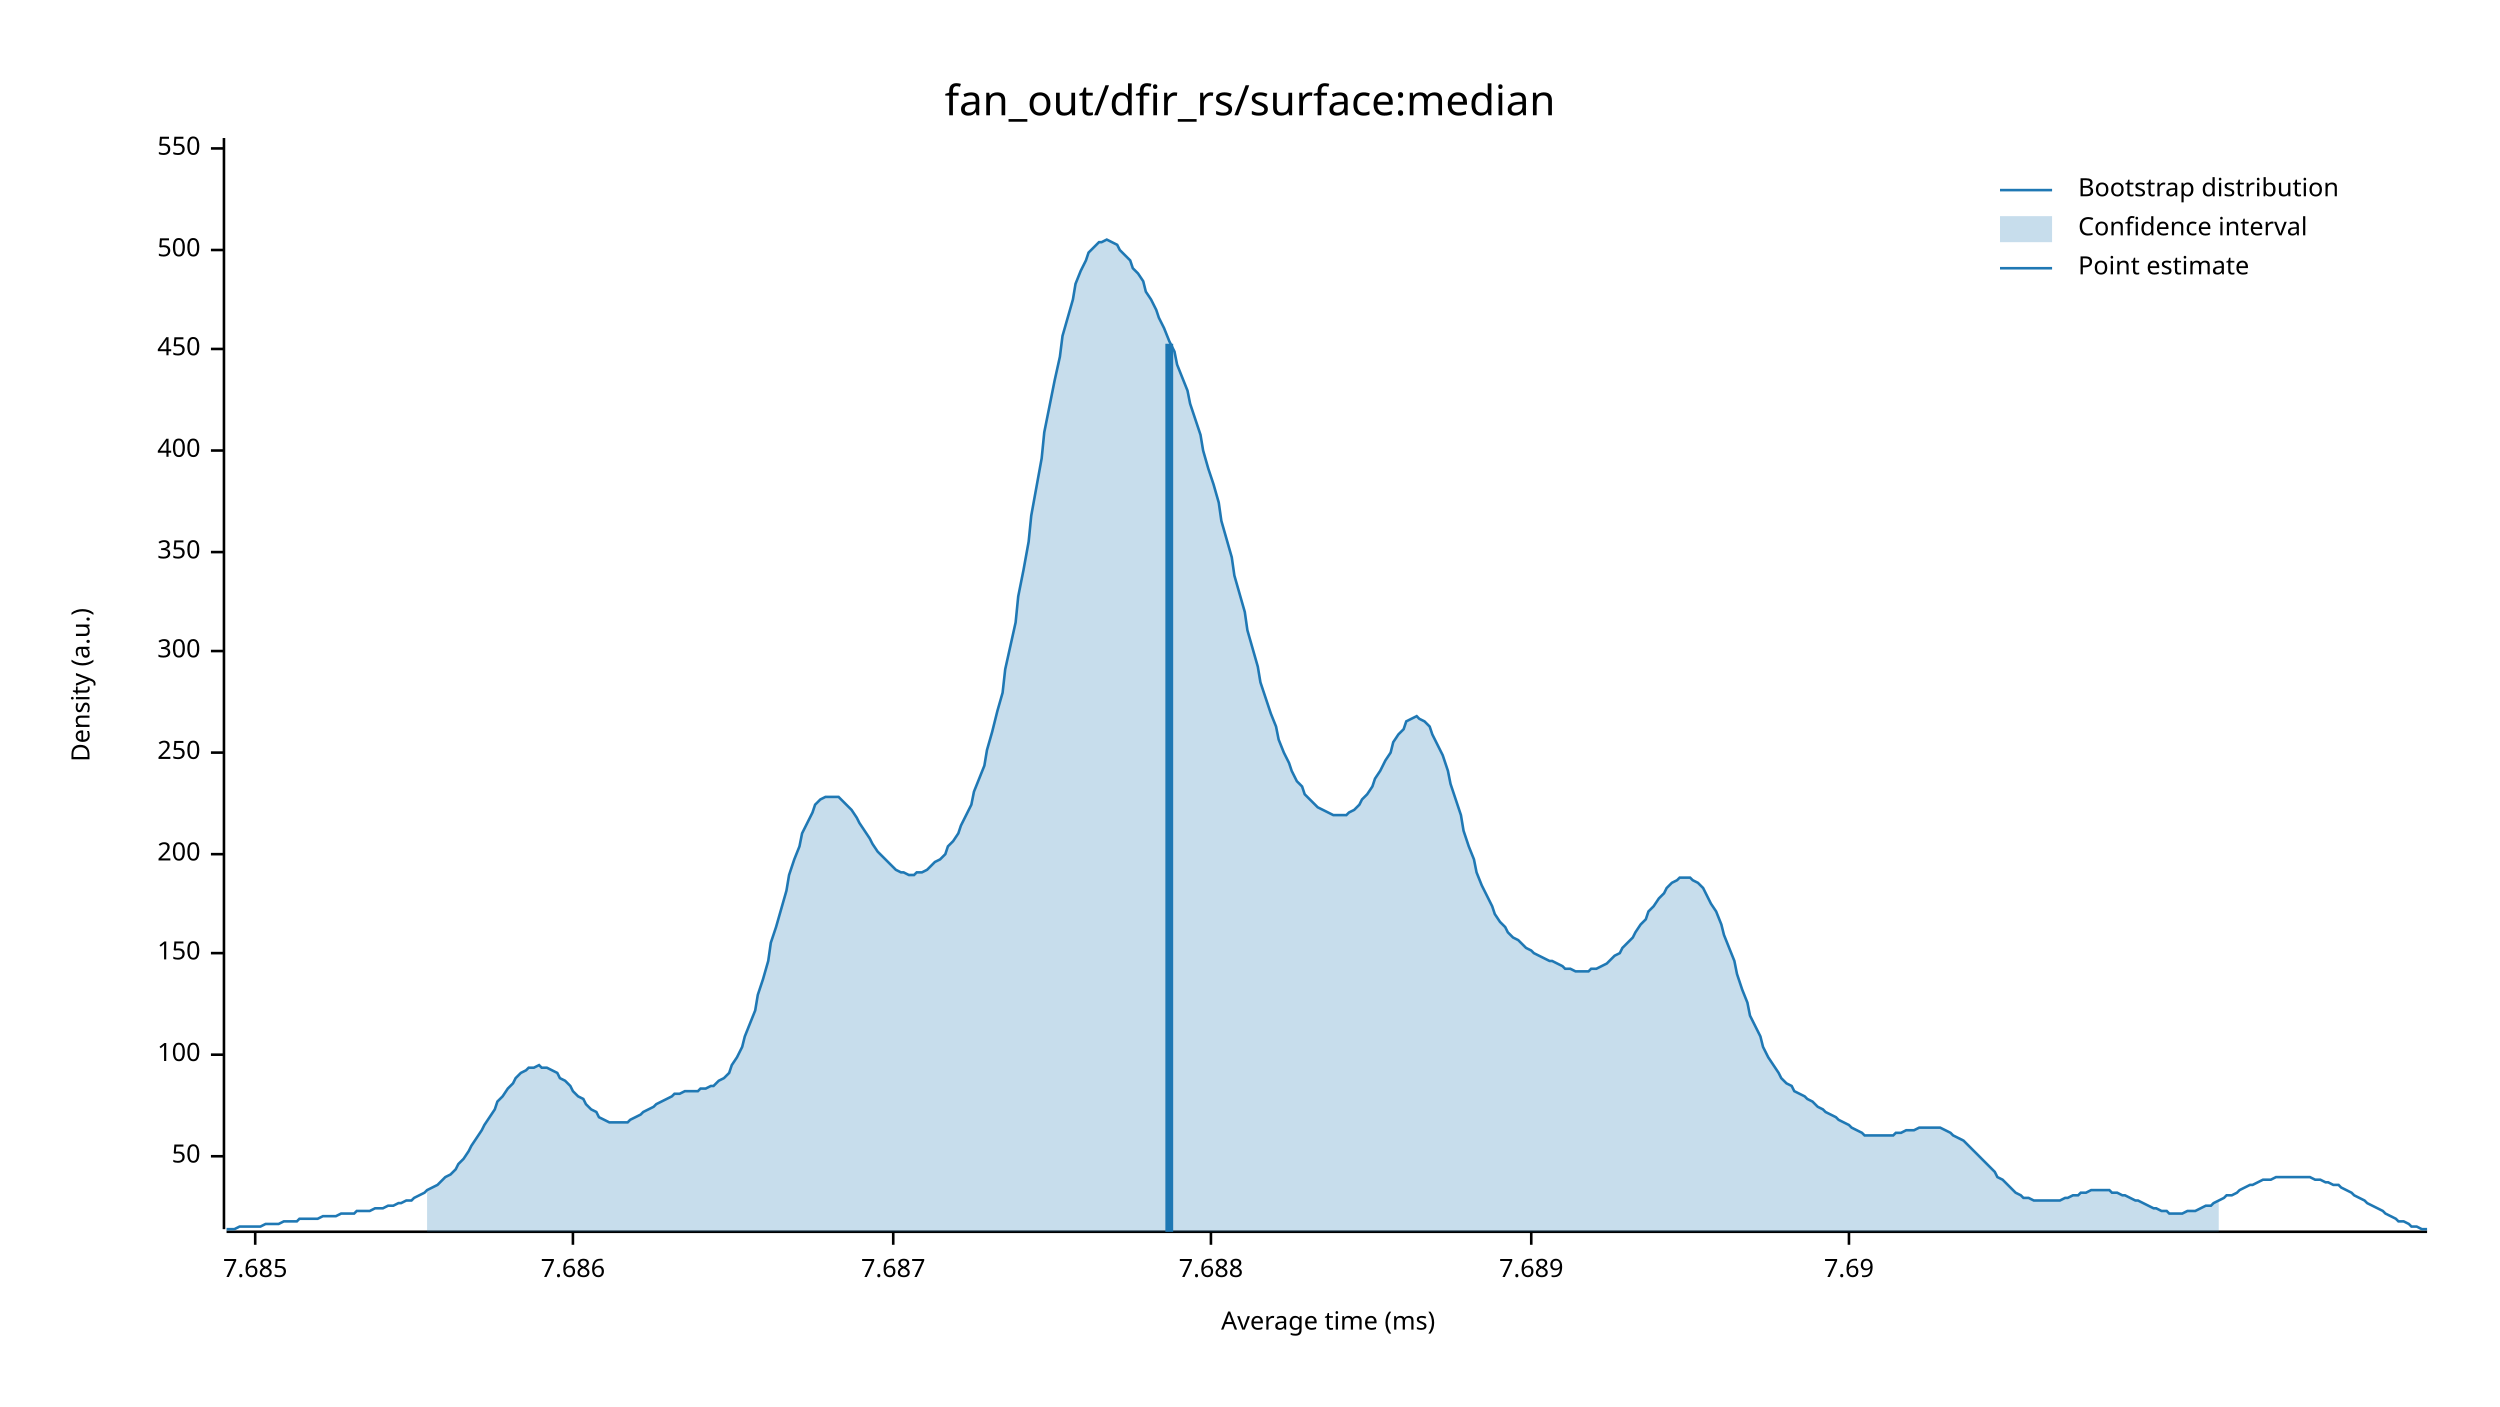
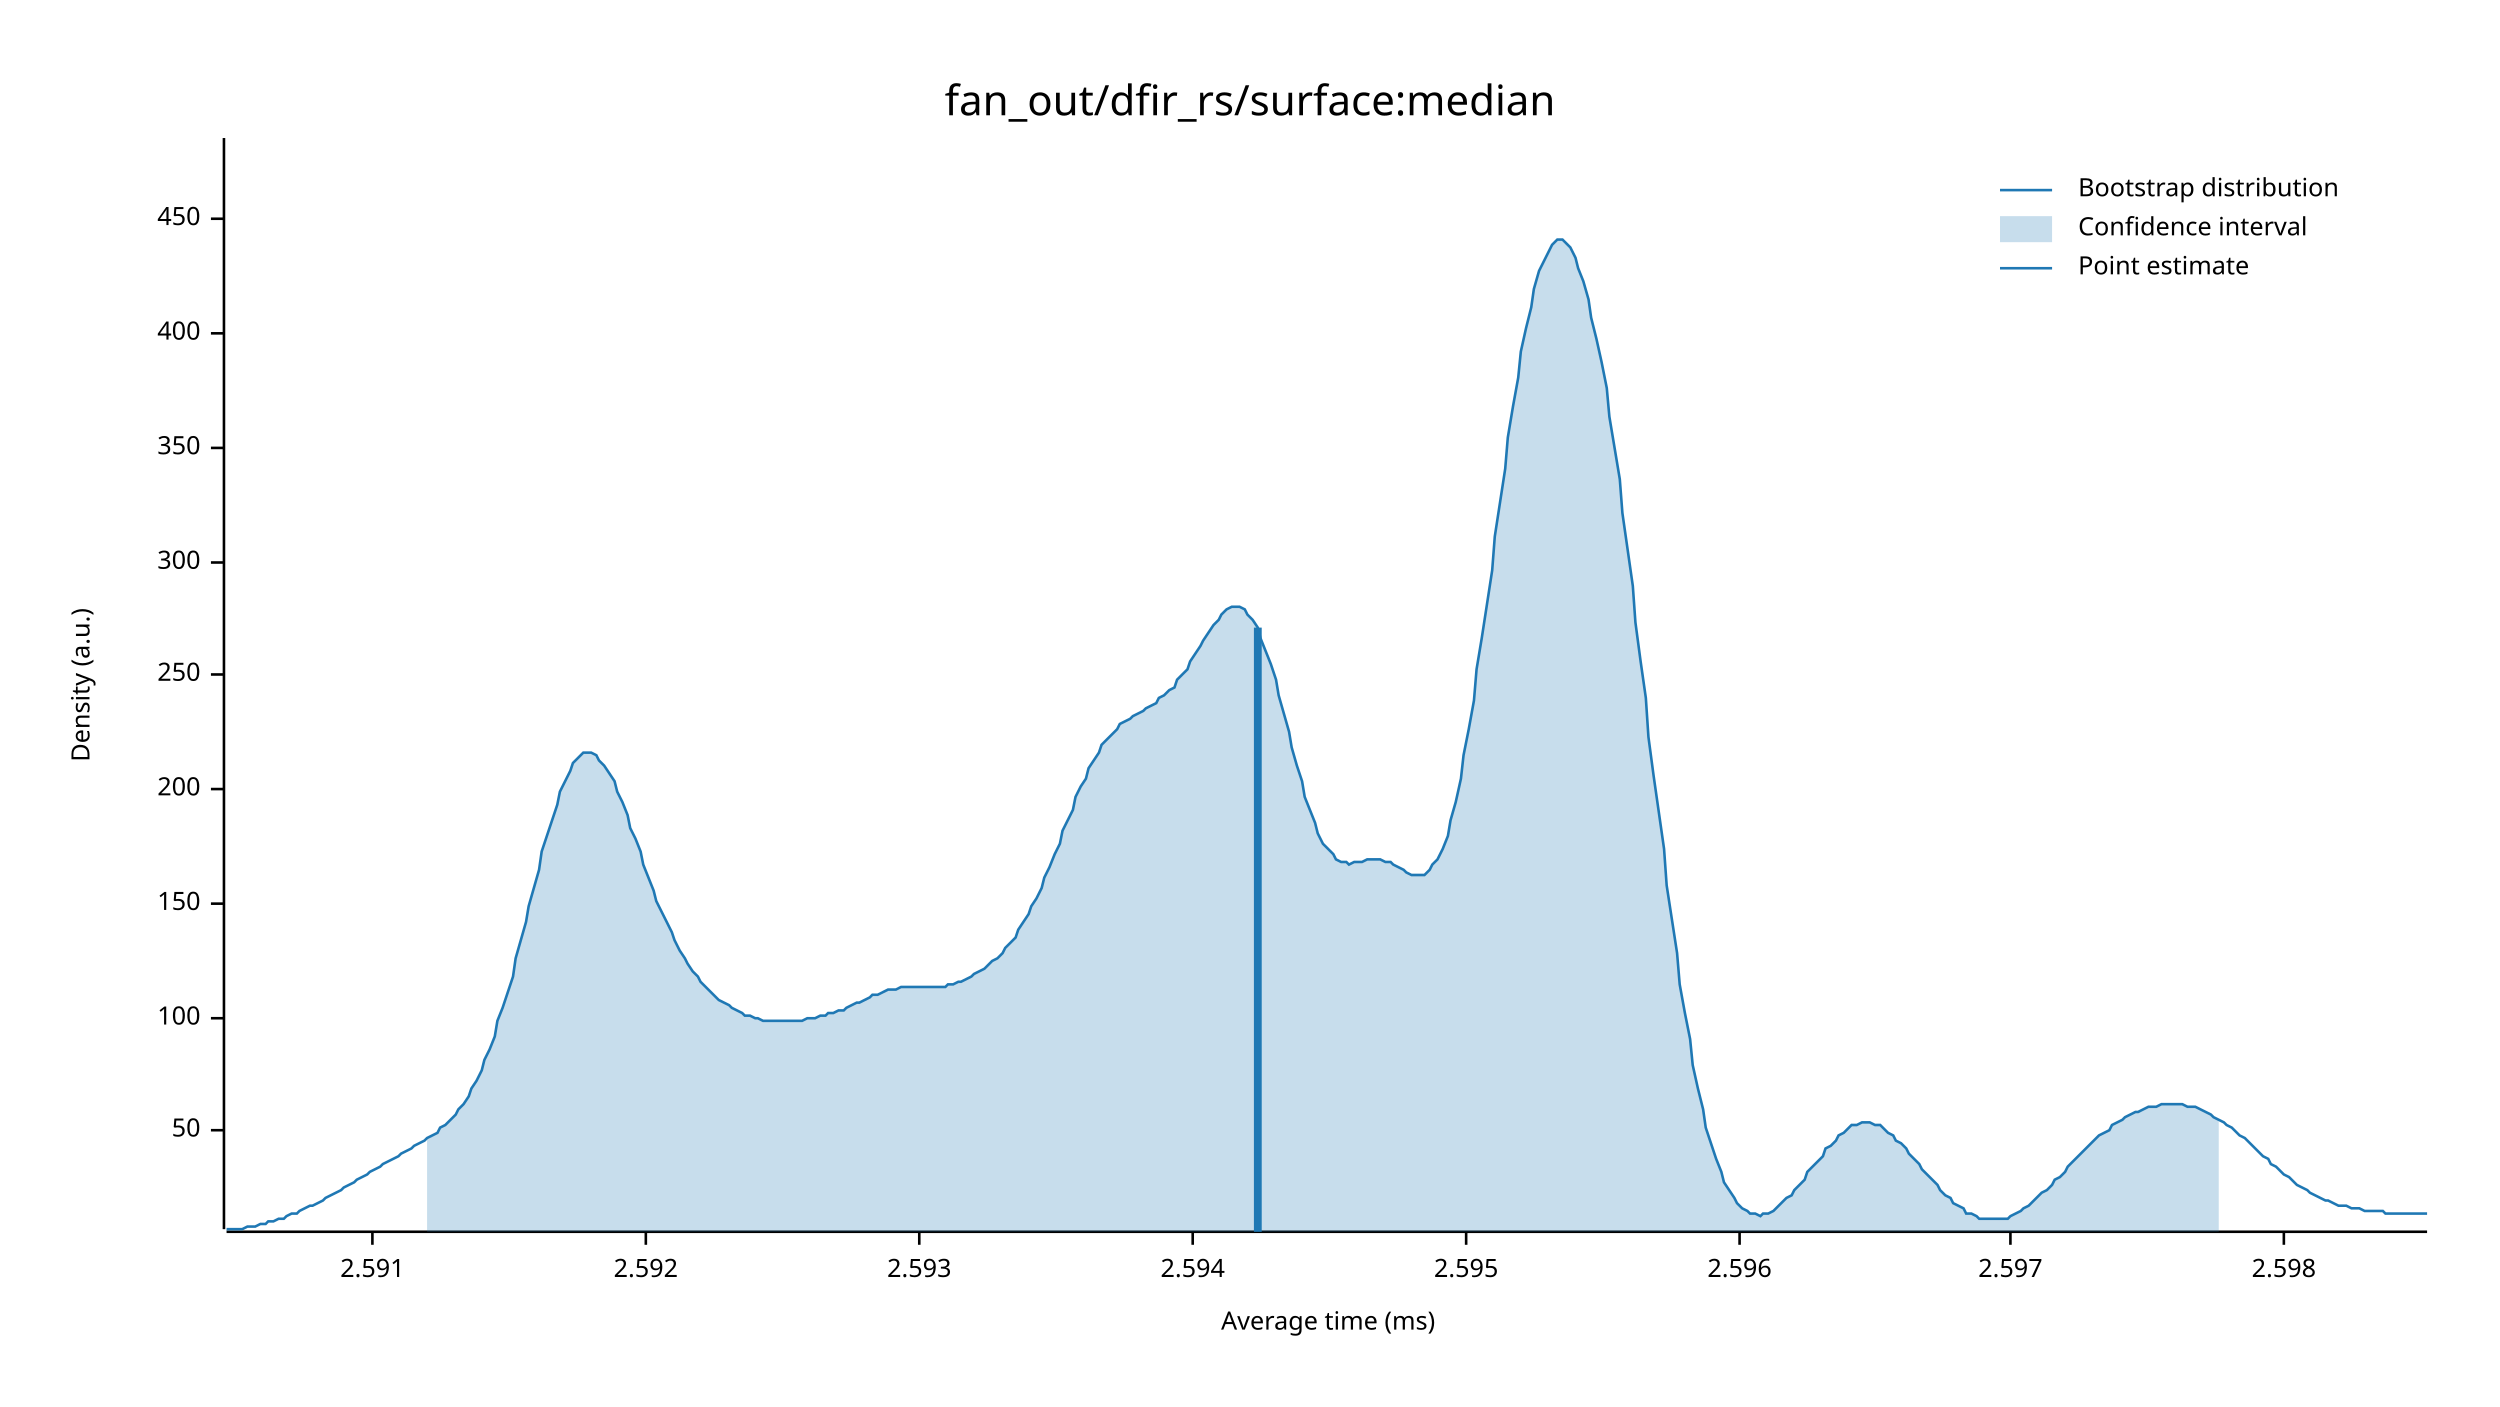
<svg xmlns="http://www.w3.org/2000/svg" width="960" height="540" viewBox="0 0 960 540">
  <text x="480" y="32" dy="0.76em" text-anchor="middle" font-family="sans-serif" font-size="16.129" opacity="1" fill="#000000">
fan_out/dfir_rs/surface:median
</text>
  <text x="27" y="263" dy="0.76em" text-anchor="middle" font-family="sans-serif" font-size="9.677" opacity="1" fill="#000000" transform="rotate(270, 27, 263)">
Density (a.u.)
</text>
  <text x="510" y="513" dy="-0.5ex" text-anchor="middle" font-family="sans-serif" font-size="9.677" opacity="1" fill="#000000">
Average time (ms)
</text>
  <polyline fill="none" opacity="1" stroke="#000000" stroke-width="1" points="86,53 86,472 " />
-   <text x="77" y="444" dy="0.5ex" text-anchor="end" font-family="sans-serif" font-size="9.677" opacity="1" fill="#000000">
+   <text x="77" y="434" dy="0.5ex" text-anchor="end" font-family="sans-serif" font-size="9.677" opacity="1" fill="#000000">
50
</text>
-   <polyline fill="none" opacity="1" stroke="#000000" stroke-width="1" points="81,444 86,444 " />
-   <text x="77" y="405" dy="0.5ex" text-anchor="end" font-family="sans-serif" font-size="9.677" opacity="1" fill="#000000">
+   <polyline fill="none" opacity="1" stroke="#000000" stroke-width="1" points="81,434 86,434 " />
+   <text x="77" y="391" dy="0.5ex" text-anchor="end" font-family="sans-serif" font-size="9.677" opacity="1" fill="#000000">
100
</text>
-   <polyline fill="none" opacity="1" stroke="#000000" stroke-width="1" points="81,405 86,405 " />
-   <text x="77" y="366" dy="0.5ex" text-anchor="end" font-family="sans-serif" font-size="9.677" opacity="1" fill="#000000">
+   <polyline fill="none" opacity="1" stroke="#000000" stroke-width="1" points="81,391 86,391 " />
+   <text x="77" y="347" dy="0.5ex" text-anchor="end" font-family="sans-serif" font-size="9.677" opacity="1" fill="#000000">
150
</text>
-   <polyline fill="none" opacity="1" stroke="#000000" stroke-width="1" points="81,366 86,366 " />
-   <text x="77" y="328" dy="0.5ex" text-anchor="end" font-family="sans-serif" font-size="9.677" opacity="1" fill="#000000">
+   <polyline fill="none" opacity="1" stroke="#000000" stroke-width="1" points="81,347 86,347 " />
+   <text x="77" y="303" dy="0.5ex" text-anchor="end" font-family="sans-serif" font-size="9.677" opacity="1" fill="#000000">
200
</text>
-   <polyline fill="none" opacity="1" stroke="#000000" stroke-width="1" points="81,328 86,328 " />
-   <text x="77" y="289" dy="0.5ex" text-anchor="end" font-family="sans-serif" font-size="9.677" opacity="1" fill="#000000">
+   <polyline fill="none" opacity="1" stroke="#000000" stroke-width="1" points="81,303 86,303 " />
+   <text x="77" y="259" dy="0.5ex" text-anchor="end" font-family="sans-serif" font-size="9.677" opacity="1" fill="#000000">
250
</text>
-   <polyline fill="none" opacity="1" stroke="#000000" stroke-width="1" points="81,289 86,289 " />
-   <text x="77" y="250" dy="0.5ex" text-anchor="end" font-family="sans-serif" font-size="9.677" opacity="1" fill="#000000">
+   <polyline fill="none" opacity="1" stroke="#000000" stroke-width="1" points="81,259 86,259 " />
+   <text x="77" y="216" dy="0.5ex" text-anchor="end" font-family="sans-serif" font-size="9.677" opacity="1" fill="#000000">
300
</text>
-   <polyline fill="none" opacity="1" stroke="#000000" stroke-width="1" points="81,250 86,250 " />
-   <text x="77" y="212" dy="0.5ex" text-anchor="end" font-family="sans-serif" font-size="9.677" opacity="1" fill="#000000">
+   <polyline fill="none" opacity="1" stroke="#000000" stroke-width="1" points="81,216 86,216 " />
+   <text x="77" y="172" dy="0.5ex" text-anchor="end" font-family="sans-serif" font-size="9.677" opacity="1" fill="#000000">
350
</text>
-   <polyline fill="none" opacity="1" stroke="#000000" stroke-width="1" points="81,212 86,212 " />
-   <text x="77" y="173" dy="0.5ex" text-anchor="end" font-family="sans-serif" font-size="9.677" opacity="1" fill="#000000">
+   <polyline fill="none" opacity="1" stroke="#000000" stroke-width="1" points="81,172 86,172 " />
+   <text x="77" y="128" dy="0.5ex" text-anchor="end" font-family="sans-serif" font-size="9.677" opacity="1" fill="#000000">
400
</text>
-   <polyline fill="none" opacity="1" stroke="#000000" stroke-width="1" points="81,173 86,173 " />
-   <text x="77" y="134" dy="0.5ex" text-anchor="end" font-family="sans-serif" font-size="9.677" opacity="1" fill="#000000">
+   <polyline fill="none" opacity="1" stroke="#000000" stroke-width="1" points="81,128 86,128 " />
+   <text x="77" y="84" dy="0.5ex" text-anchor="end" font-family="sans-serif" font-size="9.677" opacity="1" fill="#000000">
450
</text>
-   <polyline fill="none" opacity="1" stroke="#000000" stroke-width="1" points="81,134 86,134 " />
-   <text x="77" y="96" dy="0.5ex" text-anchor="end" font-family="sans-serif" font-size="9.677" opacity="1" fill="#000000">
- 500
+   <polyline fill="none" opacity="1" stroke="#000000" stroke-width="1" points="81,84 86,84 " />
+   <polyline fill="none" opacity="1" stroke="#000000" stroke-width="1" points="87,473 932,473 " />
+   <text x="143" y="483" dy="0.76em" text-anchor="middle" font-family="sans-serif" font-size="9.677" opacity="1" fill="#000000">
+ 2.591
</text>
-   <polyline fill="none" opacity="1" stroke="#000000" stroke-width="1" points="81,96 86,96 " />
-   <text x="77" y="57" dy="0.5ex" text-anchor="end" font-family="sans-serif" font-size="9.677" opacity="1" fill="#000000">
- 550
+   <polyline fill="none" opacity="1" stroke="#000000" stroke-width="1" points="143,473 143,478 " />
+   <text x="248" y="483" dy="0.76em" text-anchor="middle" font-family="sans-serif" font-size="9.677" opacity="1" fill="#000000">
+ 2.592
</text>
-   <polyline fill="none" opacity="1" stroke="#000000" stroke-width="1" points="81,57 86,57 " />
-   <polyline fill="none" opacity="1" stroke="#000000" stroke-width="1" points="87,473 932,473 " />
-   <text x="98" y="483" dy="0.76em" text-anchor="middle" font-family="sans-serif" font-size="9.677" opacity="1" fill="#000000">
- 7.685
+   <polyline fill="none" opacity="1" stroke="#000000" stroke-width="1" points="248,473 248,478 " />
+   <text x="353" y="483" dy="0.76em" text-anchor="middle" font-family="sans-serif" font-size="9.677" opacity="1" fill="#000000">
+ 2.593
</text>
-   <polyline fill="none" opacity="1" stroke="#000000" stroke-width="1" points="98,473 98,478 " />
-   <text x="220" y="483" dy="0.76em" text-anchor="middle" font-family="sans-serif" font-size="9.677" opacity="1" fill="#000000">
- 7.686
+   <polyline fill="none" opacity="1" stroke="#000000" stroke-width="1" points="353,473 353,478 " />
+   <text x="458" y="483" dy="0.76em" text-anchor="middle" font-family="sans-serif" font-size="9.677" opacity="1" fill="#000000">
+ 2.594
</text>
-   <polyline fill="none" opacity="1" stroke="#000000" stroke-width="1" points="220,473 220,478 " />
-   <text x="343" y="483" dy="0.76em" text-anchor="middle" font-family="sans-serif" font-size="9.677" opacity="1" fill="#000000">
- 7.687
+   <polyline fill="none" opacity="1" stroke="#000000" stroke-width="1" points="458,473 458,478 " />
+   <text x="563" y="483" dy="0.76em" text-anchor="middle" font-family="sans-serif" font-size="9.677" opacity="1" fill="#000000">
+ 2.595
</text>
-   <polyline fill="none" opacity="1" stroke="#000000" stroke-width="1" points="343,473 343,478 " />
-   <text x="465" y="483" dy="0.76em" text-anchor="middle" font-family="sans-serif" font-size="9.677" opacity="1" fill="#000000">
- 7.688
+   <polyline fill="none" opacity="1" stroke="#000000" stroke-width="1" points="563,473 563,478 " />
+   <text x="668" y="483" dy="0.76em" text-anchor="middle" font-family="sans-serif" font-size="9.677" opacity="1" fill="#000000">
+ 2.596
</text>
-   <polyline fill="none" opacity="1" stroke="#000000" stroke-width="1" points="465,473 465,478 " />
-   <text x="588" y="483" dy="0.76em" text-anchor="middle" font-family="sans-serif" font-size="9.677" opacity="1" fill="#000000">
- 7.689
+   <polyline fill="none" opacity="1" stroke="#000000" stroke-width="1" points="668,473 668,478 " />
+   <text x="772" y="483" dy="0.76em" text-anchor="middle" font-family="sans-serif" font-size="9.677" opacity="1" fill="#000000">
+ 2.597
</text>
-   <polyline fill="none" opacity="1" stroke="#000000" stroke-width="1" points="588,473 588,478 " />
-   <text x="710" y="483" dy="0.76em" text-anchor="middle" font-family="sans-serif" font-size="9.677" opacity="1" fill="#000000">
- 7.69
+   <polyline fill="none" opacity="1" stroke="#000000" stroke-width="1" points="772,473 772,478 " />
+   <text x="877" y="483" dy="0.76em" text-anchor="middle" font-family="sans-serif" font-size="9.677" opacity="1" fill="#000000">
+ 2.598
</text>
-   <polyline fill="none" opacity="1" stroke="#000000" stroke-width="1" points="710,473 710,478 " />
-   <polyline fill="none" opacity="1" stroke="#1F78B4" stroke-width="1" points="87,472 88,472 90,472 92,471 93,471 95,471 97,471 98,471 100,471 102,470 103,470 105,470 107,470 109,469 110,469 112,469 114,469 115,468 117,468 119,468 120,468 122,468 124,467 125,467 127,467 129,467 131,466 132,466 134,466 136,466 137,465 139,465 141,465 142,465 144,464 146,464 147,464 149,463 151,463 153,462 154,462 156,461 158,461 159,460 161,459 163,458 164,457 166,456 168,455 169,454 171,452 173,451 175,449 176,447 178,445 180,442 181,440 183,437 185,434 186,432 188,429 190,426 191,423 193,421 195,418 197,416 198,414 200,412 202,411 203,410 205,410 207,409 208,410 210,410 212,411 214,412 215,414 217,415 219,417 220,419 222,421 224,422 225,424 227,426 229,427 230,429 232,430 234,431 236,431 237,431 239,431 241,431 242,430 244,429 246,428 247,427 249,426 251,425 252,424 254,423 256,422 258,421 259,420 261,420 263,419 264,419 266,419 268,419 269,418 271,418 273,417 274,417 276,415 278,414 280,412 281,409 283,406 285,402 286,398 288,393 290,388 291,382 293,376 295,369 296,362 298,356 300,349 302,342 303,336 305,330 307,325 308,320 310,316 312,312 313,309 315,307 317,306 318,306 320,306 322,306 324,308 325,309 327,311 329,314 330,316 332,319 334,322 335,324 337,327 339,329 341,331 342,332 344,334 346,335 347,335 349,336 351,336 352,335 354,335 356,334 357,333 359,331 361,330 363,328 364,325 366,323 368,320 369,317 371,313 373,309 374,304 376,299 378,294 379,288 381,281 383,273 385,266 386,257 388,248 390,239 391,229 393,219 395,208 396,198 398,187 400,176 401,166 403,156 405,146 407,137 408,129 410,122 412,115 413,109 415,104 417,100 418,97 420,95 422,93 423,93 425,92 427,93 429,94 430,96 432,98 434,100 435,103 437,105 439,108 440,112 442,115 444,119 445,122 447,126 449,131 451,135 452,140 454,145 456,150 457,155 459,161 461,167 462,173 464,180 466,186 468,193 469,200 471,207 473,214 474,221 476,228 478,235 479,242 481,249 483,256 484,262 486,268 488,274 490,279 491,284 493,289 495,293 496,296 498,300 500,302 501,305 503,307 505,309 506,310 508,311 510,312 512,313 513,313 515,313 517,313 518,312 520,311 522,309 523,307 525,305 527,302 528,299 530,296 532,292 534,289 535,285 537,282 539,280 540,277 542,276 544,275 545,276 547,277 549,279 550,282 552,286 554,290 556,296 557,301 559,307 561,313 562,319 564,325 566,330 567,335 569,340 571,344 573,348 574,351 576,354 578,356 579,358 581,360 583,361 584,362 586,364 588,365 589,366 591,367 593,368 595,369 596,369 598,370 600,371 601,372 603,372 605,373 606,373 608,373 610,373 611,372 613,372 615,371 617,370 618,369 620,367 622,366 623,364 625,362 627,360 628,358 630,355 632,353 633,350 635,348 637,345 639,343 640,341 642,339 644,338 645,337 647,337 649,337 650,338 652,339 654,341 655,343 657,347 659,350 661,355 662,359 664,364 666,369 667,374 669,380 671,385 672,390 674,394 676,398 677,402 679,406 681,409 683,412 684,414 686,416 688,417 689,419 691,420 693,421 694,422 696,423 698,425 700,426 701,427 703,428 705,429 706,430 708,431 710,432 711,433 713,434 715,435 716,436 718,436 720,436 722,436 723,436 725,436 727,436 728,435 730,435 732,434 733,434 735,434 737,433 738,433 740,433 742,433 744,433 745,433 747,434 749,435 750,436 752,437 754,438 755,439 757,441 759,443 760,444 762,446 764,448 766,450 767,452 769,453 771,455 772,456 774,458 776,459 777,460 779,460 781,461 782,461 784,461 786,461 788,461 789,461 791,461 793,460 794,460 796,459 798,459 799,458 801,458 803,457 804,457 806,457 808,457 810,457 811,458 813,458 815,459 816,459 818,460 820,461 821,461 823,462 825,463 827,464 828,464 830,465 832,465 833,466 835,466 837,466 838,466 840,465 842,465 843,465 845,464 847,463 849,463 850,462 852,461 854,460 855,459 857,459 859,458 860,457 862,456 864,455 865,455 867,454 869,453 871,453 872,453 874,452 876,452 877,452 879,452 881,452 882,452 884,452 886,452 887,452 889,453 891,453 893,454 894,454 896,455 898,455 899,456 901,457 903,458 904,459 906,460 908,461 909,462 911,463 913,464 915,465 916,466 918,467 920,468 921,469 923,469 925,470 926,471 928,471 930,472 932,472 " />
-   <polygon opacity="0.25" fill="#1F78B4" points="164,457 166,456 168,455 169,454 171,452 173,451 175,449 176,447 178,445 180,442 181,440 183,437 185,434 186,432 188,429 190,426 191,423 193,421 195,418 197,416 198,414 200,412 202,411 203,410 205,410 207,409 208,410 210,410 212,411 214,412 215,414 217,415 219,417 220,419 222,421 224,422 225,424 227,426 229,427 230,429 232,430 234,431 236,431 237,431 239,431 241,431 242,430 244,429 246,428 247,427 249,426 251,425 252,424 254,423 256,422 258,421 259,420 261,420 263,419 264,419 266,419 268,419 269,418 271,418 273,417 274,417 276,415 278,414 280,412 281,409 283,406 285,402 286,398 288,393 290,388 291,382 293,376 295,369 296,362 298,356 300,349 302,342 303,336 305,330 307,325 308,320 310,316 312,312 313,309 315,307 317,306 318,306 320,306 322,306 324,308 325,309 327,311 329,314 330,316 332,319 334,322 335,324 337,327 339,329 341,331 342,332 344,334 346,335 347,335 349,336 351,336 352,335 354,335 356,334 357,333 359,331 361,330 363,328 364,325 366,323 368,320 369,317 371,313 373,309 374,304 376,299 378,294 379,288 381,281 383,273 385,266 386,257 388,248 390,239 391,229 393,219 395,208 396,198 398,187 400,176 401,166 403,156 405,146 407,137 408,129 410,122 412,115 413,109 415,104 417,100 418,97 420,95 422,93 423,93 425,92 427,93 429,94 430,96 432,98 434,100 435,103 437,105 439,108 440,112 442,115 444,119 445,122 447,126 449,131 451,135 452,140 454,145 456,150 457,155 459,161 461,167 462,173 464,180 466,186 468,193 469,200 471,207 473,214 474,221 476,228 478,235 479,242 481,249 483,256 484,262 486,268 488,274 490,279 491,284 493,289 495,293 496,296 498,300 500,302 501,305 503,307 505,309 506,310 508,311 510,312 512,313 513,313 515,313 517,313 518,312 520,311 522,309 523,307 525,305 527,302 528,299 530,296 532,292 534,289 535,285 537,282 539,280 540,277 542,276 544,275 545,276 547,277 549,279 550,282 552,286 554,290 556,296 557,301 559,307 561,313 562,319 564,325 566,330 567,335 569,340 571,344 573,348 574,351 576,354 578,356 579,358 581,360 583,361 584,362 586,364 588,365 589,366 591,367 593,368 595,369 596,369 598,370 600,371 601,372 603,372 605,373 606,373 608,373 610,373 611,372 613,372 615,371 617,370 618,369 620,367 622,366 623,364 625,362 627,360 628,358 630,355 632,353 633,350 635,348 637,345 639,343 640,341 642,339 644,338 645,337 647,337 649,337 650,338 652,339 654,341 655,343 657,347 659,350 661,355 662,359 664,364 666,369 667,374 669,380 671,385 672,390 674,394 676,398 677,402 679,406 681,409 683,412 684,414 686,416 688,417 689,419 691,420 693,421 694,422 696,423 698,425 700,426 701,427 703,428 705,429 706,430 708,431 710,432 711,433 713,434 715,435 716,436 718,436 720,436 722,436 723,436 725,436 727,436 728,435 730,435 732,434 733,434 735,434 737,433 738,433 740,433 742,433 744,433 745,433 747,434 749,435 750,436 752,437 754,438 755,439 757,441 759,443 760,444 762,446 764,448 766,450 767,452 769,453 771,455 772,456 774,458 776,459 777,460 779,460 781,461 782,461 784,461 786,461 788,461 789,461 791,461 793,460 794,460 796,459 798,459 799,458 801,458 803,457 804,457 806,457 808,457 810,457 811,458 813,458 815,459 816,459 818,460 820,461 821,461 823,462 825,463 827,464 828,464 830,465 832,465 833,466 835,466 837,466 838,466 840,465 842,465 843,465 845,464 847,463 849,463 850,462 852,461 852,473 164,473 " />
-   <polyline fill="none" opacity="1" stroke="#1F78B4" stroke-width="3" points="449,473 449,132 " />
+   <polyline fill="none" opacity="1" stroke="#000000" stroke-width="1" points="877,473 877,478 " />
+   <polyline fill="none" opacity="1" stroke="#1F78B4" stroke-width="1" points="87,472 88,472 90,472 92,472 93,472 95,471 97,471 98,471 100,470 102,470 103,469 105,469 107,468 109,468 110,467 112,466 114,466 115,465 117,464 119,463 120,463 122,462 124,461 125,460 127,459 129,458 131,457 132,456 134,455 136,454 137,453 139,452 141,451 142,450 144,449 146,448 147,447 149,446 151,445 153,444 154,443 156,442 158,441 159,440 161,439 163,438 164,437 166,436 168,435 169,433 171,432 173,430 175,428 176,426 178,424 180,421 181,418 183,415 185,411 186,407 188,403 190,398 191,392 193,387 195,381 197,375 198,368 200,361 202,354 203,348 205,341 207,334 208,327 210,321 212,315 214,309 215,304 217,300 219,296 220,293 222,291 224,289 225,289 227,289 229,290 230,292 232,294 234,297 236,300 237,304 239,308 241,313 242,318 244,322 246,327 247,332 249,337 251,342 252,346 254,350 256,354 258,358 259,361 261,365 263,368 264,370 266,373 268,375 269,377 271,379 273,381 274,382 276,384 278,385 280,386 281,387 283,388 285,389 286,390 288,390 290,391 291,391 293,392 295,392 296,392 298,392 300,392 302,392 303,392 305,392 307,392 308,392 310,391 312,391 313,391 315,390 317,390 318,389 320,389 322,388 324,388 325,387 327,386 329,385 330,385 332,384 334,383 335,382 337,382 339,381 341,380 342,380 344,380 346,379 347,379 349,379 351,379 352,379 354,379 356,379 357,379 359,379 361,379 363,379 364,378 366,378 368,377 369,377 371,376 373,375 374,374 376,373 378,372 379,371 381,369 383,368 385,366 386,364 388,362 390,360 391,357 393,354 395,351 396,348 398,345 400,341 401,337 403,333 405,328 407,324 408,319 410,315 412,311 413,306 415,302 417,299 418,295 420,292 422,289 423,286 425,284 427,282 429,280 430,278 432,277 434,276 435,275 437,274 439,273 440,272 442,271 444,270 445,268 447,267 449,265 451,264 452,261 454,259 456,257 457,254 459,251 461,248 462,246 464,243 466,240 468,238 469,236 471,234 473,233 474,233 476,233 478,234 479,236 481,238 483,241 484,245 486,250 488,255 490,261 491,267 493,274 495,281 496,287 498,294 500,300 501,306 503,311 505,316 506,320 508,324 510,326 512,328 513,330 515,331 517,331 518,332 520,331 522,331 523,331 525,330 527,330 528,330 530,330 532,331 534,331 535,332 537,333 539,334 540,335 542,336 544,336 545,336 547,336 549,334 550,332 552,330 554,326 556,321 557,315 559,308 561,299 562,290 564,280 566,269 567,257 569,245 571,232 573,219 574,206 576,193 578,180 579,168 581,156 583,145 584,135 586,126 588,118 589,111 591,104 593,100 595,96 596,94 598,92 600,92 601,93 603,95 605,99 606,103 608,108 610,115 611,122 613,130 615,139 617,149 618,160 620,172 622,184 623,197 625,211 627,225 628,239 630,254 632,268 633,283 635,298 637,312 639,326 640,340 642,353 644,366 645,378 647,389 649,399 650,409 652,418 654,426 655,433 657,439 659,445 661,450 662,454 664,457 666,460 667,462 669,464 671,465 672,466 674,466 676,467 677,466 679,466 681,465 683,463 684,462 686,460 688,459 689,457 691,455 693,453 694,450 696,448 698,446 700,444 701,441 703,440 705,438 706,436 708,435 710,433 711,432 713,432 715,431 716,431 718,431 720,432 722,432 723,433 725,435 727,436 728,438 730,439 732,441 733,443 735,445 737,447 738,449 740,451 742,453 744,455 745,457 747,459 749,460 750,462 752,463 754,464 755,466 757,466 759,467 760,468 762,468 764,468 766,468 767,468 769,468 771,468 772,467 774,466 776,465 777,464 779,463 781,461 782,460 784,458 786,457 788,455 789,453 791,452 793,450 794,448 796,446 798,444 799,443 801,441 803,439 804,438 806,436 808,435 810,434 811,432 813,431 815,430 816,429 818,428 820,427 821,427 823,426 825,425 827,425 828,425 830,424 832,424 833,424 835,424 837,424 838,424 840,425 842,425 843,425 845,426 847,427 849,428 850,429 852,430 854,431 855,432 857,433 859,435 860,436 862,437 864,439 865,440 867,442 869,444 871,445 872,447 874,448 876,450 877,451 879,452 881,454 882,455 884,456 886,457 887,458 889,459 891,460 893,461 894,461 896,462 898,463 899,463 901,463 903,464 904,464 906,464 908,465 909,465 911,465 913,465 915,465 916,466 918,466 920,466 921,466 923,466 925,466 926,466 928,466 930,466 932,466 " />
+   <polygon opacity="0.25" fill="#1F78B4" points="164,437 166,436 168,435 169,433 171,432 173,430 175,428 176,426 178,424 180,421 181,418 183,415 185,411 186,407 188,403 190,398 191,392 193,387 195,381 197,375 198,368 200,361 202,354 203,348 205,341 207,334 208,327 210,321 212,315 214,309 215,304 217,300 219,296 220,293 222,291 224,289 225,289 227,289 229,290 230,292 232,294 234,297 236,300 237,304 239,308 241,313 242,318 244,322 246,327 247,332 249,337 251,342 252,346 254,350 256,354 258,358 259,361 261,365 263,368 264,370 266,373 268,375 269,377 271,379 273,381 274,382 276,384 278,385 280,386 281,387 283,388 285,389 286,390 288,390 290,391 291,391 293,392 295,392 296,392 298,392 300,392 302,392 303,392 305,392 307,392 308,392 310,391 312,391 313,391 315,390 317,390 318,389 320,389 322,388 324,388 325,387 327,386 329,385 330,385 332,384 334,383 335,382 337,382 339,381 341,380 342,380 344,380 346,379 347,379 349,379 351,379 352,379 354,379 356,379 357,379 359,379 361,379 363,379 364,378 366,378 368,377 369,377 371,376 373,375 374,374 376,373 378,372 379,371 381,369 383,368 385,366 386,364 388,362 390,360 391,357 393,354 395,351 396,348 398,345 400,341 401,337 403,333 405,328 407,324 408,319 410,315 412,311 413,306 415,302 417,299 418,295 420,292 422,289 423,286 425,284 427,282 429,280 430,278 432,277 434,276 435,275 437,274 439,273 440,272 442,271 444,270 445,268 447,267 449,265 451,264 452,261 454,259 456,257 457,254 459,251 461,248 462,246 464,243 466,240 468,238 469,236 471,234 473,233 474,233 476,233 478,234 479,236 481,238 483,241 484,245 486,250 488,255 490,261 491,267 493,274 495,281 496,287 498,294 500,300 501,306 503,311 505,316 506,320 508,324 510,326 512,328 513,330 515,331 517,331 518,332 520,331 522,331 523,331 525,330 527,330 528,330 530,330 532,331 534,331 535,332 537,333 539,334 540,335 542,336 544,336 545,336 547,336 549,334 550,332 552,330 554,326 556,321 557,315 559,308 561,299 562,290 564,280 566,269 567,257 569,245 571,232 573,219 574,206 576,193 578,180 579,168 581,156 583,145 584,135 586,126 588,118 589,111 591,104 593,100 595,96 596,94 598,92 600,92 601,93 603,95 605,99 606,103 608,108 610,115 611,122 613,130 615,139 617,149 618,160 620,172 622,184 623,197 625,211 627,225 628,239 630,254 632,268 633,283 635,298 637,312 639,326 640,340 642,353 644,366 645,378 647,389 649,399 650,409 652,418 654,426 655,433 657,439 659,445 661,450 662,454 664,457 666,460 667,462 669,464 671,465 672,466 674,466 676,467 677,466 679,466 681,465 683,463 684,462 686,460 688,459 689,457 691,455 693,453 694,450 696,448 698,446 700,444 701,441 703,440 705,438 706,436 708,435 710,433 711,432 713,432 715,431 716,431 718,431 720,432 722,432 723,433 725,435 727,436 728,438 730,439 732,441 733,443 735,445 737,447 738,449 740,451 742,453 744,455 745,457 747,459 749,460 750,462 752,463 754,464 755,466 757,466 759,467 760,468 762,468 764,468 766,468 767,468 769,468 771,468 772,467 774,466 776,465 777,464 779,463 781,461 782,460 784,458 786,457 788,455 789,453 791,452 793,450 794,448 796,446 798,444 799,443 801,441 803,439 804,438 806,436 808,435 810,434 811,432 813,431 815,430 816,429 818,428 820,427 821,427 823,426 825,425 827,425 828,425 830,424 832,424 833,424 835,424 837,424 838,424 840,425 842,425 843,425 845,426 847,427 849,428 850,429 852,430 852,473 164,473 " />
+   <polyline fill="none" opacity="1" stroke="#1F78B4" stroke-width="3" points="483,473 483,241 " />
  <text x="798" y="68" dy="0.76em" text-anchor="start" font-family="sans-serif" font-size="9.677" opacity="1" fill="#000000">
Bootstrap distribution
</text>
  <text x="798" y="83" dy="0.76em" text-anchor="start" font-family="sans-serif" font-size="9.677" opacity="1" fill="#000000">
Confidence interval
</text>
  <text x="798" y="98" dy="0.76em" text-anchor="start" font-family="sans-serif" font-size="9.677" opacity="1" fill="#000000">
Point estimate
</text>
  <polyline fill="none" opacity="1" stroke="#1F78B4" stroke-width="1" points="768,73 788,73 " />
  <rect x="768" y="83" width="20" height="10" opacity="0.25" fill="#1F78B4" stroke="none" />
  <polyline fill="none" opacity="1" stroke="#1F78B4" stroke-width="1" points="768,103 788,103 " />
</svg>
